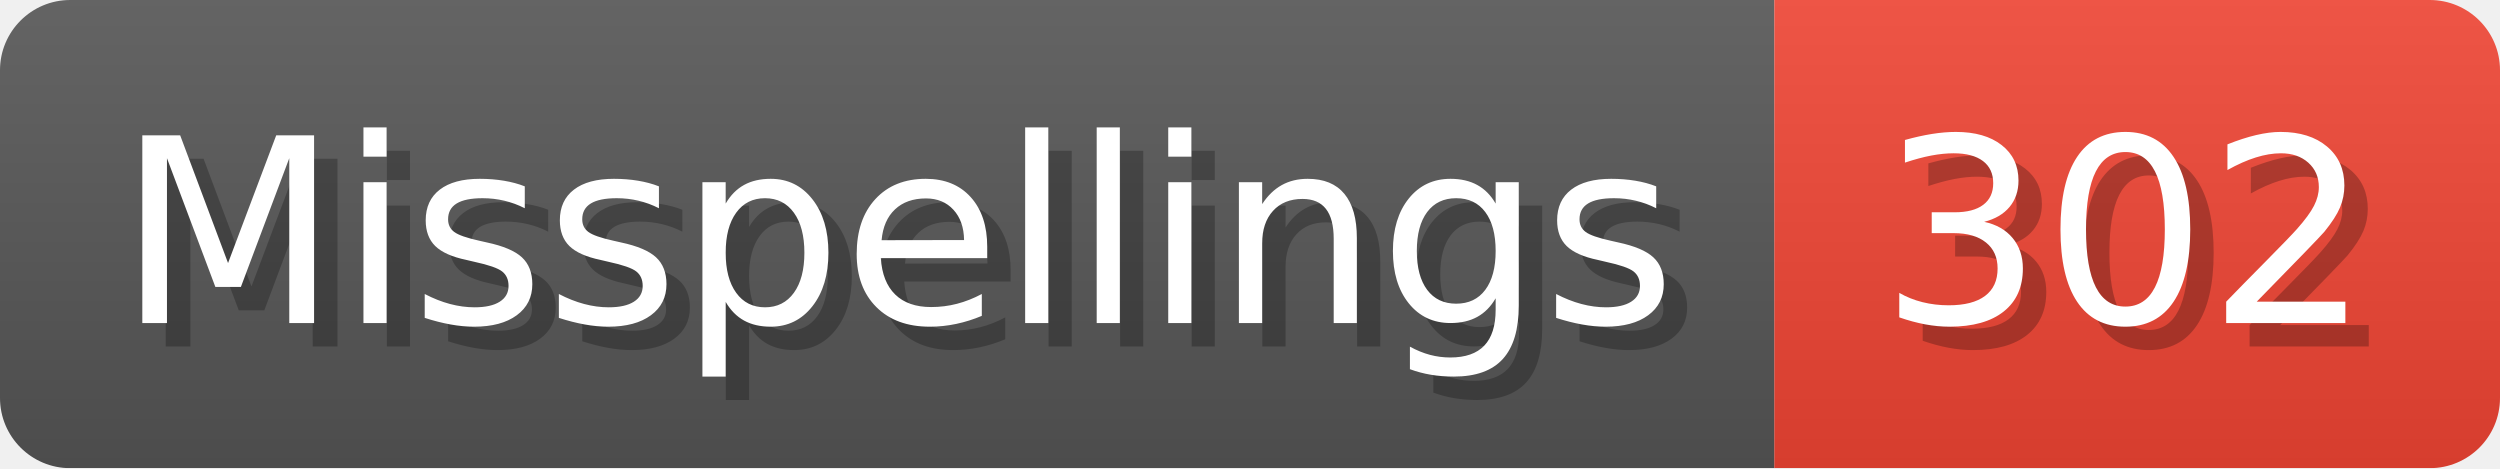
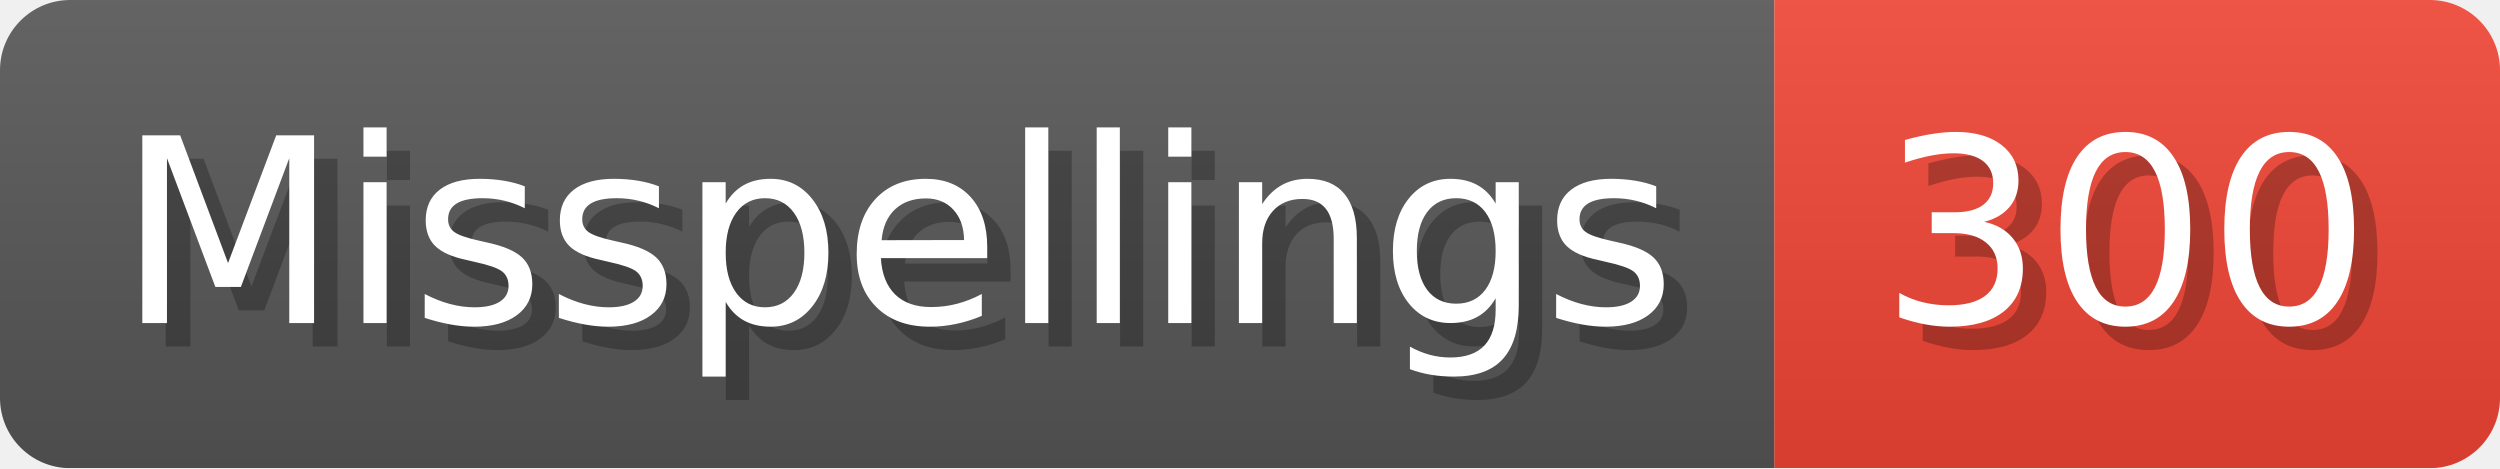
- <svg xmlns="http://www.w3.org/2000/svg" width="106.8" height="20" viewBox="0 0 1068 200" role="img" aria-label="Misspellings: 302">
+ <svg xmlns="http://www.w3.org/2000/svg" width="106.8" height="20" viewBox="0 0 1068 200" role="img" aria-label="Misspellings: 300">
  <linearGradient id="a" x2="0" y2="100%">
    <stop offset="0" stop-opacity=".1" stop-color="#EEE" />
    <stop offset="1" stop-opacity=".1" />
  </linearGradient>
  <mask id="m">
    <rect width="1068" height="200" rx="30" fill="#FFF" />
  </mask>
  <g mask="url(#m)">
    <rect width="758" height="200" fill="#555" />
    <rect width="310" height="200" fill="#E43" x="758" />
    <rect width="1068" height="200" fill="url(#a)" />
  </g>
  <g aria-hidden="true" fill="#fff" text-anchor="start" font-family="Verdana,DejaVu Sans,sans-serif" font-size="110">
    <text x="60" y="148" textLength="658" fill="#000" opacity="0.25">Misspellings</text>
    <text x="50" y="138" textLength="658">Misspellings</text>
-     <text x="813" y="148" textLength="210" fill="#000" opacity="0.25">302</text>
-     <text x="803" y="138" textLength="210">302</text>
+     <text x="813" y="148" textLength="210" fill="#000" opacity="0.25">300</text>
+     <text x="803" y="138" textLength="210">300</text>
  </g>
</svg>
